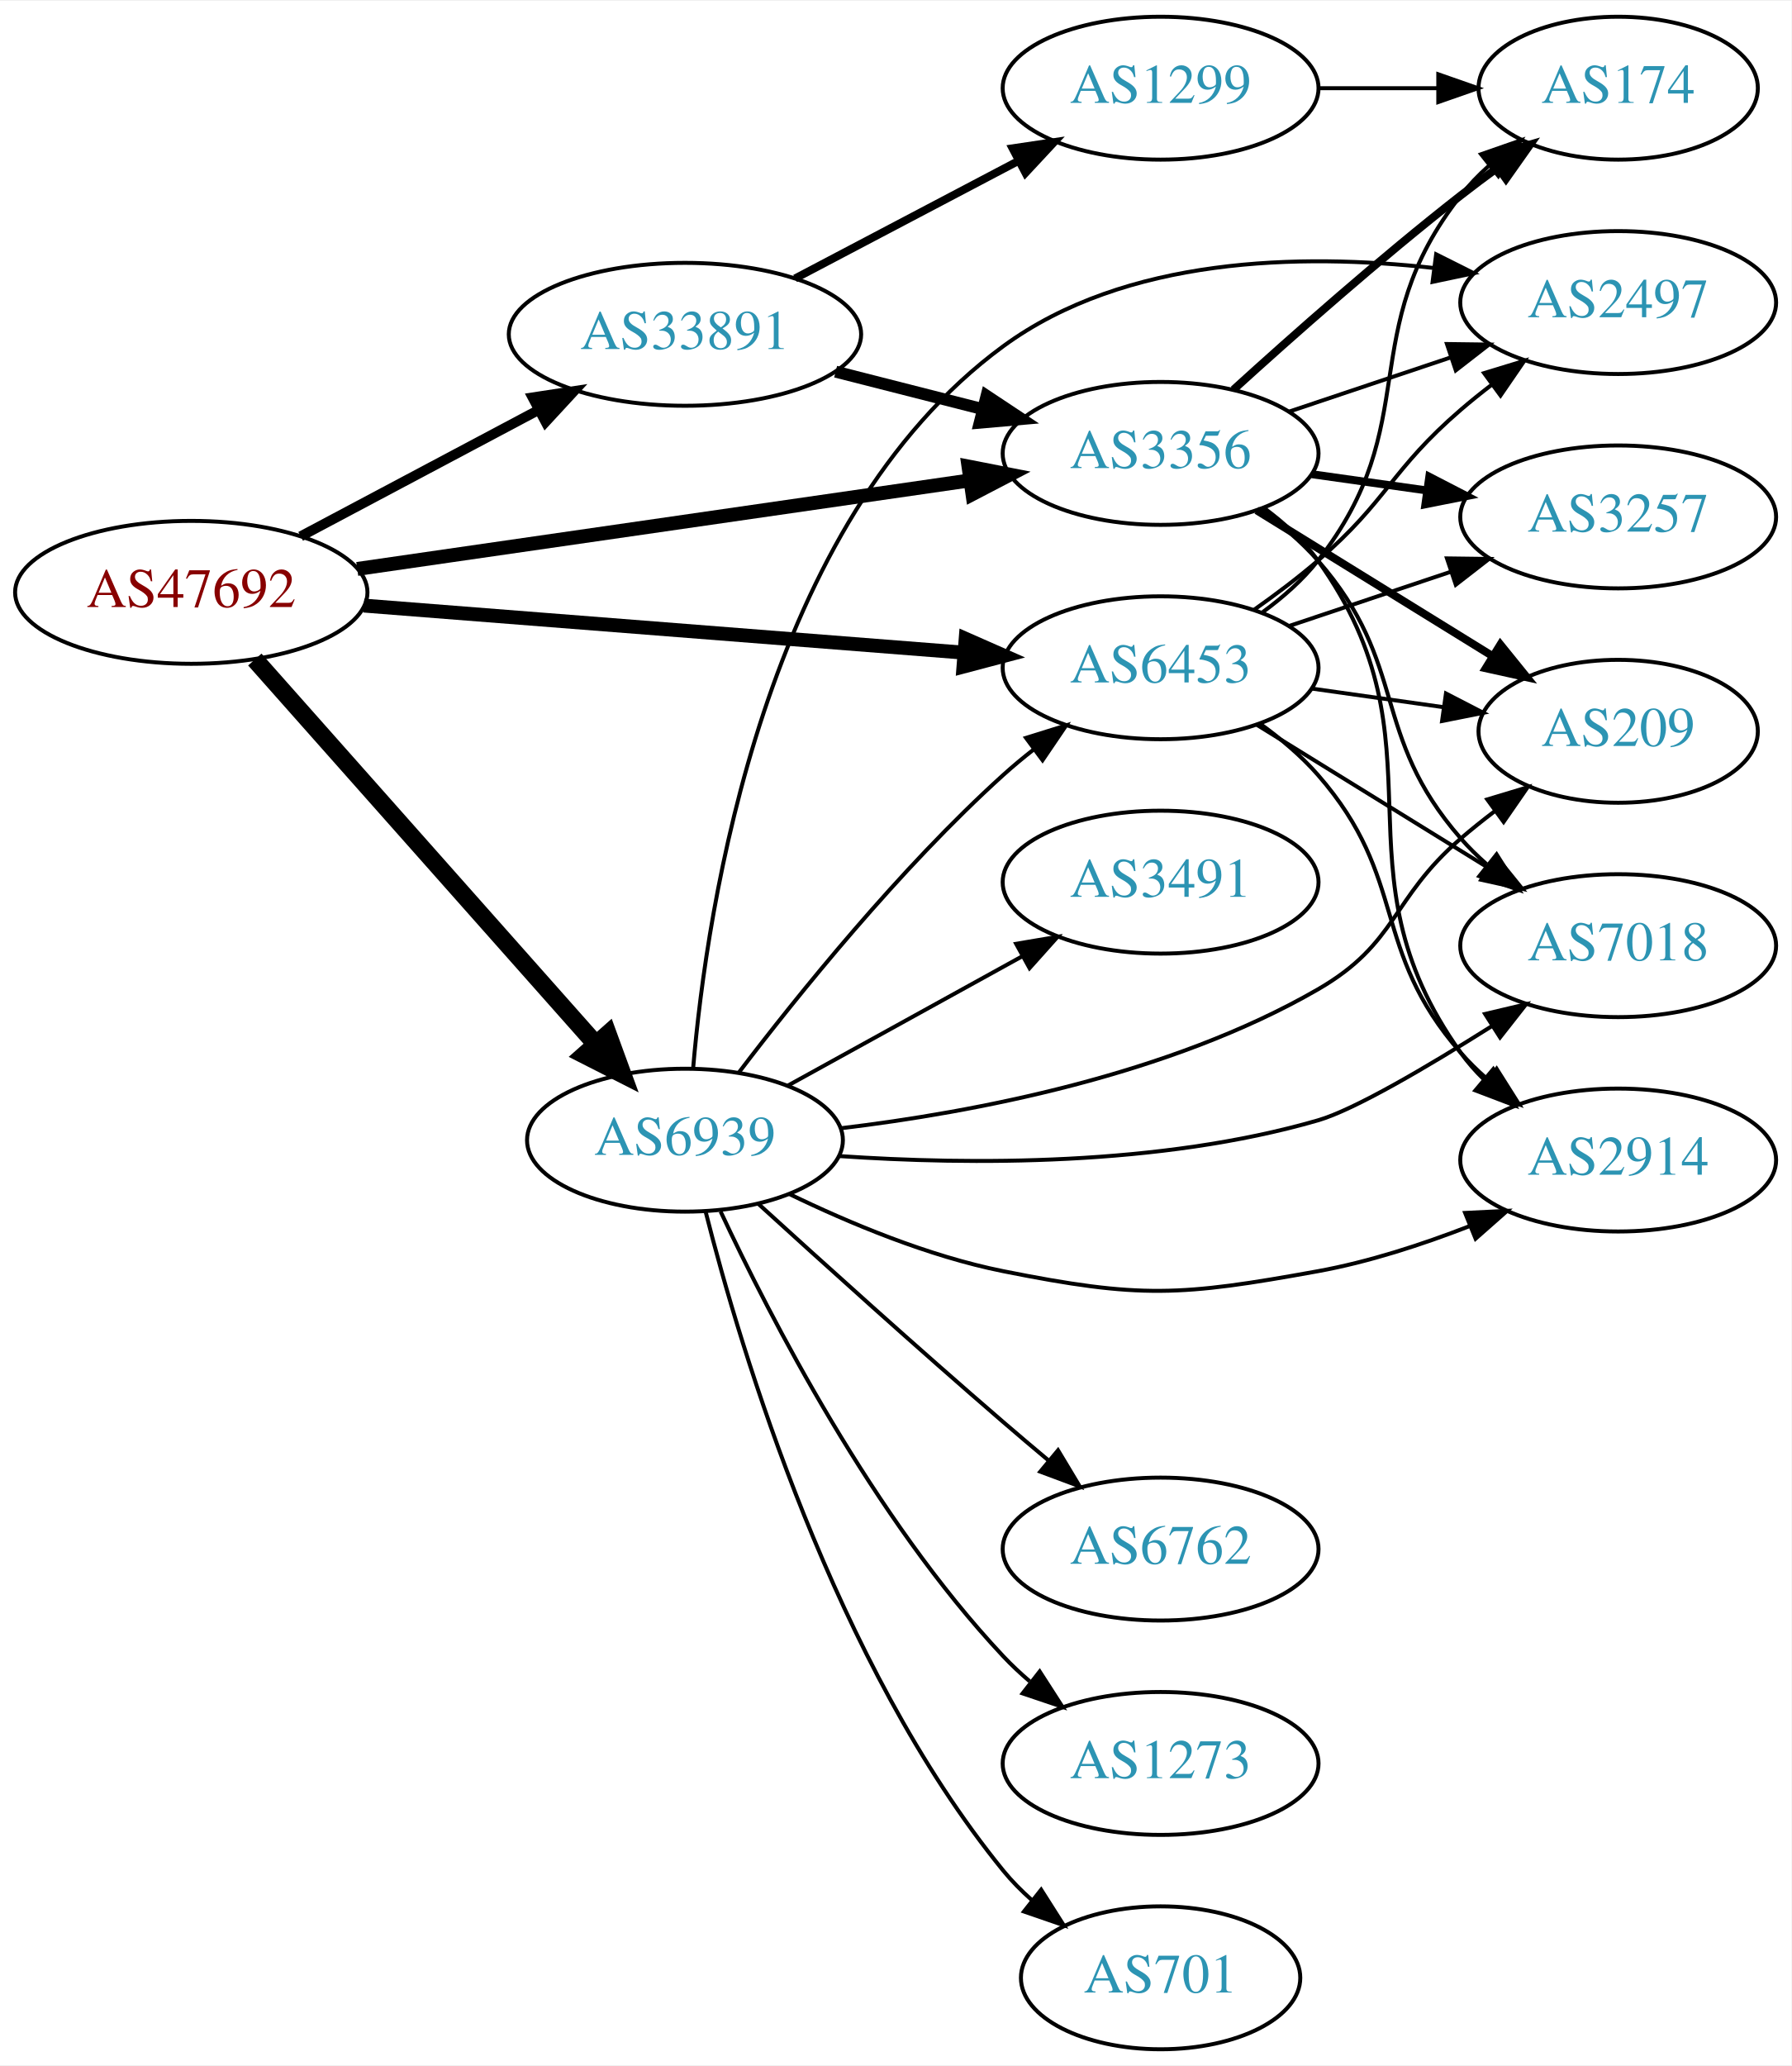
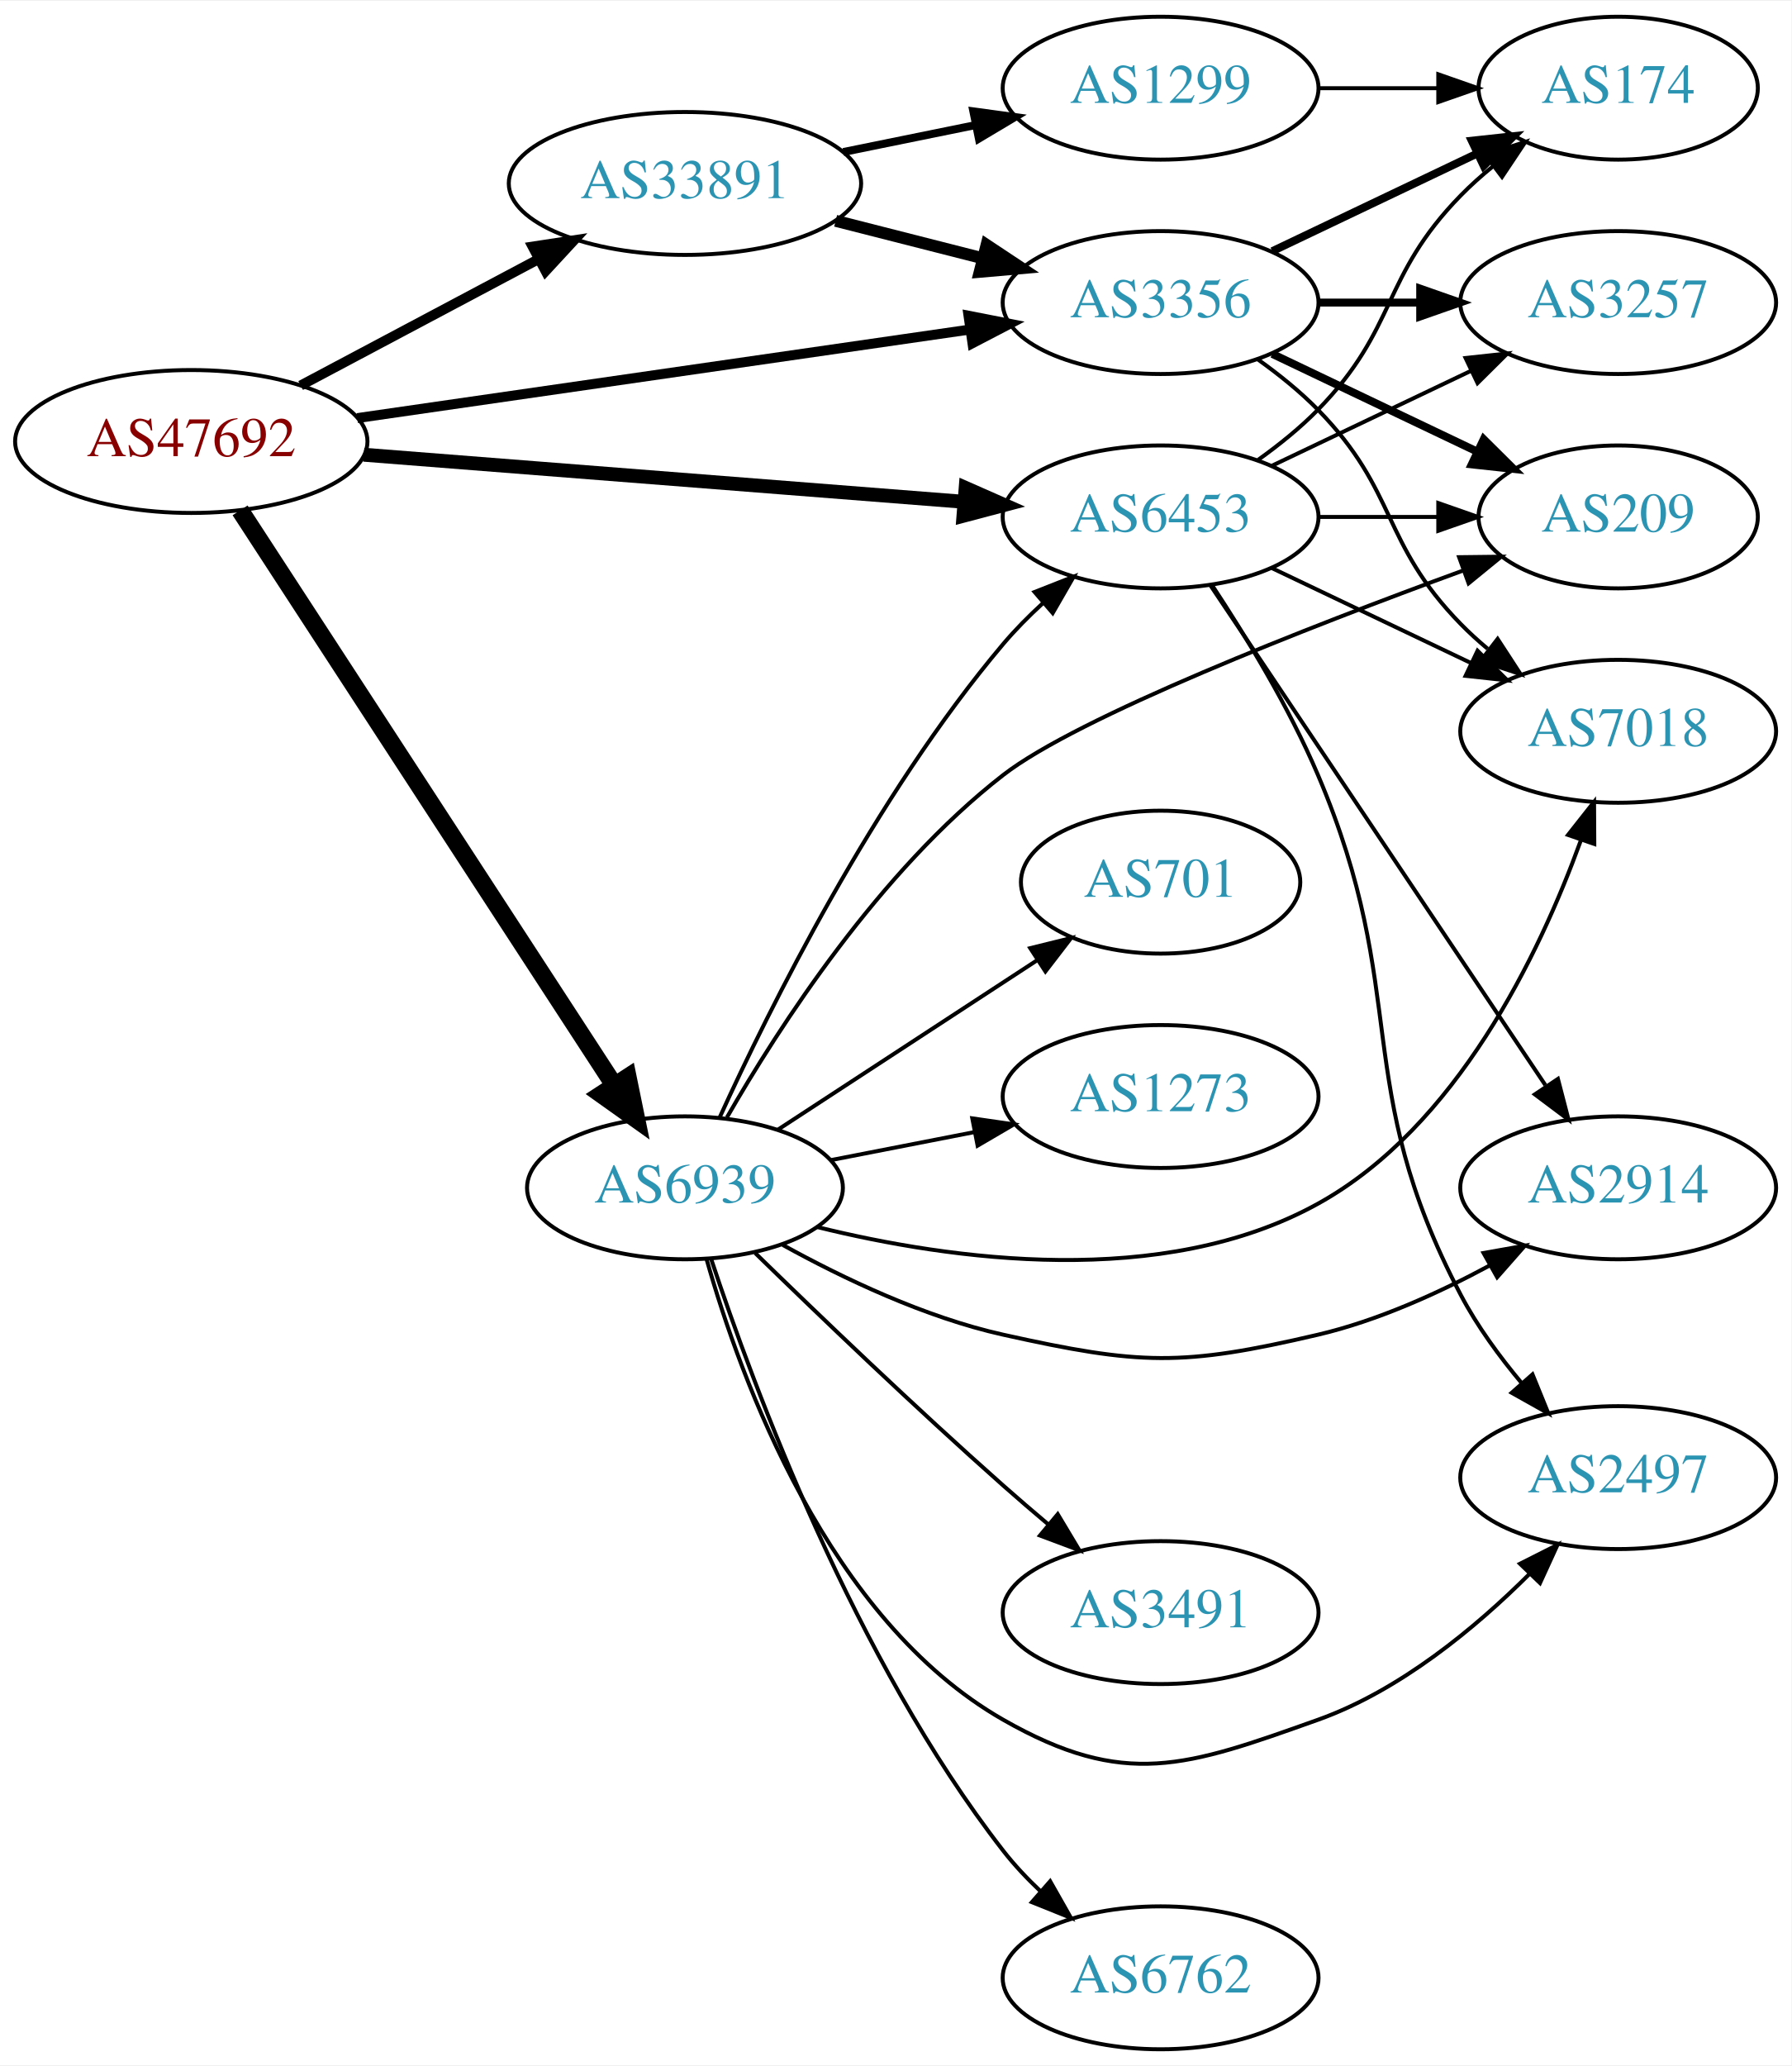
<svg xmlns="http://www.w3.org/2000/svg" xmlns:xlink="http://www.w3.org/1999/xlink" width="451pt" height="520pt" viewBox="0.00 0.00 451.37 520.00">
  <g id="graph0" class="graph" transform="scale(1 1) rotate(0) translate(4 516)">
    <polygon fill="white" stroke="none" points="-4,4 -4,-516 447.37,-516 447.37,4 -4,4" />
    <g id="node1" class="node">
      <g id="a_node1">
        <a xlink:href="/asn/47692" xlink:title="AS47692 ~ Nessus GmbH [AT]">
-           <ellipse fill="#ffffff" stroke="black" cx="44.196" cy="-367" rx="44.393" ry="18" />
-           <text text-anchor="middle" x="44.196" y="-363.3" font-family="Times,serif" font-size="14.00" fill="#880000">AS47692</text>
+           <ellipse fill="#ffffff" stroke="black" cx="44.196" cy="-405" rx="44.393" ry="18" />
+           <text text-anchor="middle" x="44.196" y="-401.3" font-family="Times,serif" font-size="14.00" fill="#880000">AS47692</text>
        </a>
      </g>
    </g>
    <g id="node2" class="node">
      <g id="a_node2">
        <a xlink:href="/asn/3356" xlink:title="AS3356 ~ Level 3 Parent, LLC [US]">
-           <ellipse fill="#ffffff" stroke="black" cx="288.431" cy="-402" rx="39.794" ry="18" />
-           <text text-anchor="middle" x="288.431" y="-398.3" font-family="Times,serif" font-size="14.00" fill="#2c94b3">AS3356</text>
+           <ellipse fill="#ffffff" stroke="black" cx="288.431" cy="-440" rx="39.794" ry="18" />
+           <text text-anchor="middle" x="288.431" y="-436.3" font-family="Times,serif" font-size="14.00" fill="#2c94b3">AS3356</text>
        </a>
      </g>
    </g>
    <g id="edge1" class="edge">
-       <path fill="none" stroke="black" stroke-width="3.5" d="M86.014,-372.898C128.67,-379.061 195.51,-388.719 240.363,-395.199" />
-       <polygon fill="black" stroke="black" stroke-width="3.5" points="240.025,-398.687 250.423,-396.653 241.026,-391.759 240.025,-398.687" />
+       <path fill="none" stroke="black" stroke-width="2.5" d="M86.014,-410.898C128.67,-417.061 195.51,-426.719 240.363,-433.199" />
+       <polygon fill="black" stroke="black" stroke-width="2.5" points="240.025,-436.687 250.423,-434.653 241.026,-429.759 240.025,-436.687" />
    </g>
    <g id="node3" class="node">
      <g id="a_node3">
        <a xlink:href="/asn/6453" xlink:title="AS6453 ~ TATA COMMUNICATIONS (AMERICA) INC [US]">
-           <ellipse fill="#ffffff" stroke="black" cx="288.431" cy="-348" rx="39.794" ry="18" />
-           <text text-anchor="middle" x="288.431" y="-344.3" font-family="Times,serif" font-size="14.00" fill="#2c94b3">AS6453</text>
+           <ellipse fill="#ffffff" stroke="black" cx="288.431" cy="-386" rx="39.794" ry="18" />
+           <text text-anchor="middle" x="288.431" y="-382.3" font-family="Times,serif" font-size="14.00" fill="#2c94b3">AS6453</text>
        </a>
      </g>
    </g>
    <g id="edge2" class="edge">
-       <path fill="none" stroke="black" stroke-width="3.5" d="M87.667,-363.669C129.875,-360.358 194.531,-355.287 238.78,-351.816" />
-       <polygon fill="black" stroke="black" stroke-width="3.5" points="239.311,-355.285 249.006,-351.014 238.763,-348.307 239.311,-355.285" />
+       <path fill="none" stroke="black" stroke-width="3.5" d="M87.667,-401.669C129.875,-398.358 194.531,-393.287 238.78,-389.816" />
+       <polygon fill="black" stroke="black" stroke-width="3.5" points="239.311,-393.285 249.006,-389.014 238.763,-386.307 239.311,-393.285" />
    </g>
    <g id="node4" class="node">
      <g id="a_node4">
        <a xlink:href="/asn/6939" xlink:title="AS6939 ~ Hurricane Electric LLC [US]">
-           <ellipse fill="#ffffff" stroke="black" cx="168.588" cy="-229" rx="39.794" ry="18" />
-           <text text-anchor="middle" x="168.588" y="-225.3" font-family="Times,serif" font-size="14.00" fill="#2c94b3">AS6939</text>
+           <ellipse fill="#ffffff" stroke="black" cx="168.588" cy="-217" rx="39.794" ry="18" />
+           <text text-anchor="middle" x="168.588" y="-213.3" font-family="Times,serif" font-size="14.00" fill="#2c94b3">AS6939</text>
        </a>
      </g>
    </g>
    <g id="edge3" class="edge">
-       <path fill="none" stroke="black" stroke-width="4.5" d="M60.204,-350.078C81.7,-325.841 121.374,-281.107 146.015,-253.325" />
-       <polygon fill="black" stroke="black" stroke-width="4.5" points="149.151,-255.723 152.84,-245.629 143.259,-250.498 149.151,-255.723" />
+       <path fill="none" stroke="black" stroke-width="4.5" d="M56.491,-387.65C78.077,-354.494 125.293,-281.968 150.664,-242.996" />
+       <polygon fill="black" stroke="black" stroke-width="4.5" points="154.164,-244.836 156.321,-234.308 147.565,-240.54 154.164,-244.836" />
    </g>
    <g id="node5" class="node">
      <g id="a_node5">
        <a xlink:href="/asn/33891" xlink:title="AS33891 ~ CORE-BACKBONE GMBH GLOBAL NETWORK [DE]">
-           <ellipse fill="#ffffff" stroke="black" cx="168.588" cy="-432" rx="44.393" ry="18" />
-           <text text-anchor="middle" x="168.588" y="-428.3" font-family="Times,serif" font-size="14.00" fill="#2c94b3">AS33891</text>
+           <ellipse fill="#ffffff" stroke="black" cx="168.588" cy="-470" rx="44.393" ry="18" />
+           <text text-anchor="middle" x="168.588" y="-466.3" font-family="Times,serif" font-size="14.00" fill="#2c94b3">AS33891</text>
        </a>
      </g>
    </g>
    <g id="edge4" class="edge">
-       <path fill="none" stroke="black" stroke-width="2.5" d="M71.753,-381.104C89.275,-390.409 112.445,-402.715 131.614,-412.895" />
-       <polygon fill="black" stroke="black" stroke-width="2.5" points="130.187,-416.1 140.66,-417.699 133.47,-409.917 130.187,-416.1" />
+       <path fill="none" stroke="black" stroke-width="2.5" d="M71.753,-419.104C89.275,-428.409 112.445,-440.715 131.614,-450.895" />
+       <polygon fill="black" stroke="black" stroke-width="2.5" points="130.187,-454.1 140.66,-455.699 133.47,-447.917 130.187,-454.1" />
    </g>
    <g id="node6" class="node">
      <g id="a_node6">
-         <a xlink:href="/asn/209" xlink:title="AS209 ~ CenturyLink Communications, LLC [US]">
-           <ellipse fill="#ffffff" stroke="black" cx="403.724" cy="-332" rx="35.194" ry="18" />
-           <text text-anchor="middle" x="403.724" y="-328.3" font-family="Times,serif" font-size="14.00" fill="#2c94b3">AS209</text>
-         </a>
-       </g>
-     </g>
-     <g id="edge5" class="edge">
-       <path fill="none" stroke="black" stroke-width="2" d="M312.631,-387.666C329.766,-377.078 353.262,-362.561 371.963,-351.006" />
-       <polygon fill="black" stroke="black" stroke-width="2" points="374.042,-353.836 380.71,-345.602 370.363,-347.881 374.042,-353.836" />
-     </g>
-     <g id="node7" class="node">
-       <g id="a_node7">
-         <a xlink:href="/asn/2497" xlink:title="AS2497 ~ Internet Initiative Japan Inc. [JP]">
-           <ellipse fill="#ffffff" stroke="black" cx="403.724" cy="-440" rx="39.794" ry="18" />
-           <text text-anchor="middle" x="403.724" y="-436.3" font-family="Times,serif" font-size="14.00" fill="#2c94b3">AS2497</text>
-         </a>
-       </g>
-     </g>
-     <g id="edge6" class="edge">
-       <path fill="none" stroke="black" d="M320.688,-412.484C333.337,-416.727 348.116,-421.684 361.618,-426.212" />
-       <polygon fill="black" stroke="black" points="360.581,-429.556 371.175,-429.418 362.807,-422.92 360.581,-429.556" />
-     </g>
-     <g id="node8" class="node">
-       <g id="a_node8">
-         <a xlink:href="/asn/2914" xlink:title="AS2914 ~ NTT America, Inc. [US]">
-           <ellipse fill="#ffffff" stroke="black" cx="403.724" cy="-224" rx="39.794" ry="18" />
-           <text text-anchor="middle" x="403.724" y="-220.3" font-family="Times,serif" font-size="14.00" fill="#2c94b3">AS2914</text>
-         </a>
-       </g>
-     </g>
-     <g id="edge7" class="edge">
-       <path fill="none" stroke="black" d="M314.508,-388.225C319.576,-384.49 324.454,-380.056 328.077,-375 361.504,-328.353 330.651,-297.647 364.077,-251 365.776,-248.63 367.75,-246.397 369.89,-244.308" />
-       <polygon fill="black" stroke="black" points="372.253,-246.894 377.647,-237.775 367.744,-241.54 372.253,-246.894" />
-     </g>
-     <g id="node9" class="node">
-       <g id="a_node9">
-         <a xlink:href="/asn/7018" xlink:title="AS7018 ~ AT&amp;T Services, Inc. [US]">
-           <ellipse fill="#ffffff" stroke="black" cx="403.724" cy="-278" rx="39.794" ry="18" />
-           <text text-anchor="middle" x="403.724" y="-274.3" font-family="Times,serif" font-size="14.00" fill="#2c94b3">AS7018</text>
-         </a>
-       </g>
-     </g>
-     <g id="edge8" class="edge">
-       <path fill="none" stroke="black" d="M313.409,-387.966C318.649,-384.193 323.877,-379.808 328.077,-375 351.093,-348.652 341.062,-331.348 364.077,-305 366.046,-302.746 368.241,-300.586 370.557,-298.537" />
-       <polygon fill="black" stroke="black" points="373.091,-300.994 378.746,-292.034 368.738,-295.512 373.091,-300.994" />
-     </g>
-     <g id="node10" class="node">
-       <g id="a_node10">
-         <a xlink:href="/asn/3257" xlink:title="AS3257 ~ GTT [DE]">
-           <ellipse fill="#ffffff" stroke="black" cx="403.724" cy="-386" rx="39.794" ry="18" />
-           <text text-anchor="middle" x="403.724" y="-382.3" font-family="Times,serif" font-size="14.00" fill="#2c94b3">AS3257</text>
-         </a>
-       </g>
-     </g>
-     <g id="edge9" class="edge">
-       <path fill="none" stroke="black" stroke-width="2" d="M326.527,-396.761C335.819,-395.449 345.911,-394.024 355.617,-392.653" />
-       <polygon fill="black" stroke="black" stroke-width="2" points="356.132,-396.115 365.544,-391.251 355.153,-389.184 356.132,-396.115" />
-     </g>
-     <g id="node11" class="node">
-       <g id="a_node11">
        <a xlink:href="/asn/174" xlink:title="AS174 ~ Cogent Communications [US]">
          <ellipse fill="#ffffff" stroke="black" cx="403.724" cy="-494" rx="35.194" ry="18" />
          <text text-anchor="middle" x="403.724" y="-490.3" font-family="Times,serif" font-size="14.00" fill="#2c94b3">AS174</text>
        </a>
      </g>
    </g>
+     <g id="edge5" class="edge">
+       <path fill="none" stroke="black" stroke-width="2" d="M316.567,-452.934C331.999,-460.29 351.485,-469.577 368.02,-477.459" />
+       <polygon fill="black" stroke="black" stroke-width="2" points="366.828,-480.768 377.361,-481.911 369.84,-474.449 366.828,-480.768" />
+     </g>
+     <g id="node7" class="node">
+       <g id="a_node7">
+         <a xlink:href="/asn/209" xlink:title="AS209 ~ CenturyLink Communications, LLC [US]">
+           <ellipse fill="#ffffff" stroke="black" cx="403.724" cy="-386" rx="35.194" ry="18" />
+           <text text-anchor="middle" x="403.724" y="-382.3" font-family="Times,serif" font-size="14.00" fill="#2c94b3">AS209</text>
+         </a>
+       </g>
+     </g>
+     <g id="edge6" class="edge">
+       <path fill="none" stroke="black" stroke-width="2" d="M316.567,-427.066C331.999,-419.71 351.485,-410.423 368.02,-402.541" />
+       <polygon fill="black" stroke="black" stroke-width="2" points="369.84,-405.551 377.361,-398.089 366.828,-399.232 369.84,-405.551" />
+     </g>
+     <g id="node8" class="node">
+       <g id="a_node8">
+         <a xlink:href="/asn/7018" xlink:title="AS7018 ~ AT&amp;T Services, Inc. [US]">
+           <ellipse fill="#ffffff" stroke="black" cx="403.724" cy="-332" rx="39.794" ry="18" />
+           <text text-anchor="middle" x="403.724" y="-328.3" font-family="Times,serif" font-size="14.00" fill="#2c94b3">AS7018</text>
+         </a>
+       </g>
+     </g>
+     <g id="edge7" class="edge">
+       <path fill="none" stroke="black" d="M313.025,-425.611C318.281,-421.852 323.613,-417.563 328.077,-413 348.25,-392.383 343.905,-379.617 364.077,-359 366.17,-356.861 368.453,-354.782 370.83,-352.79" />
+       <polygon fill="black" stroke="black" points="373.349,-355.268 379.13,-346.389 369.074,-349.725 373.349,-355.268" />
+     </g>
+     <g id="node9" class="node">
+       <g id="a_node9">
+         <a xlink:href="/asn/3257" xlink:title="AS3257 ~ GTT [DE]">
+           <ellipse fill="#ffffff" stroke="black" cx="403.724" cy="-440" rx="39.794" ry="18" />
+           <text text-anchor="middle" x="403.724" y="-436.3" font-family="Times,serif" font-size="14.00" fill="#2c94b3">AS3257</text>
+         </a>
+       </g>
+     </g>
+     <g id="edge8" class="edge">
+       <path fill="none" stroke="black" stroke-width="2" d="M328.103,-440C336.306,-440 345.07,-440 353.602,-440" />
+       <polygon fill="black" stroke="black" stroke-width="2" points="353.841,-443.5 363.841,-440 353.841,-436.5 353.841,-443.5" />
+     </g>
+     <g id="edge13" class="edge">
+       <path fill="none" stroke="black" d="M313.025,-400.389C318.281,-404.148 323.613,-408.437 328.077,-413 348.25,-433.617 343.905,-446.383 364.077,-467 366.556,-469.534 369.303,-471.983 372.156,-474.304" />
+       <polygon fill="black" stroke="black" points="370.247,-477.248 380.341,-480.468 374.458,-471.657 370.247,-477.248" />
+     </g>
+     <g id="edge11" class="edge">
+       <path fill="none" stroke="black" d="M328.103,-386C337.808,-386 348.299,-386 358.262,-386" />
+       <polygon fill="black" stroke="black" points="358.398,-389.5 368.398,-386 358.398,-382.5 358.398,-389.5" />
+     </g>
+     <g id="edge14" class="edge">
+       <path fill="none" stroke="black" d="M316.567,-373.066C331.561,-365.919 350.382,-356.948 366.605,-349.215" />
+       <polygon fill="black" stroke="black" points="368.288,-352.291 375.809,-344.829 365.276,-345.972 368.288,-352.291" />
+     </g>
+     <g id="edge12" class="edge">
+       <path fill="none" stroke="black" d="M316.567,-398.934C331.561,-406.081 350.382,-415.052 366.605,-422.785" />
+       <polygon fill="black" stroke="black" points="365.276,-426.028 375.809,-427.171 368.288,-419.709 365.276,-426.028" />
+     </g>
+     <g id="node10" class="node">
+       <g id="a_node10">
+         <a xlink:href="/asn/2497" xlink:title="AS2497 ~ Internet Initiative Japan Inc. [JP]">
+           <ellipse fill="#ffffff" stroke="black" cx="403.724" cy="-144" rx="39.794" ry="18" />
+           <text text-anchor="middle" x="403.724" y="-140.3" font-family="Times,serif" font-size="14.00" fill="#2c94b3">AS2497</text>
+         </a>
+       </g>
+     </g>
+     <g id="edge9" class="edge">
+       <path fill="none" stroke="black" d="M301.433,-368.746C309.842,-356.022 320.829,-338.034 328.077,-321 351.718,-265.44 336.009,-243.46 364.077,-190 368.19,-182.168 373.819,-174.476 379.509,-167.692" />
+       <polygon fill="black" stroke="black" points="382.136,-170.004 386.128,-160.19 376.887,-165.372 382.136,-170.004" />
+     </g>
+     <g id="node11" class="node">
+       <g id="a_node11">
+         <a xlink:href="/asn/2914" xlink:title="AS2914 ~ NTT America, Inc. [US]">
+           <ellipse fill="#ffffff" stroke="black" cx="403.724" cy="-217" rx="39.794" ry="18" />
+           <text text-anchor="middle" x="403.724" y="-213.3" font-family="Times,serif" font-size="14.00" fill="#2c94b3">AS2914</text>
+         </a>
+       </g>
+     </g>
    <g id="edge10" class="edge">
-       <path fill="none" stroke="black" stroke-width="2" d="M306.778,-418.042C321.627,-431.544 343.764,-451.133 364.077,-467 367.024,-469.302 370.15,-471.642 373.297,-473.934" />
-       <polygon fill="black" stroke="black" stroke-width="2" points="371.394,-476.875 381.57,-479.826 375.455,-471.174 371.394,-476.875" />
-     </g>
-     <g id="edge13" class="edge">
-       <path fill="none" stroke="black" d="M326.527,-342.761C337.09,-341.269 348.688,-339.631 359.578,-338.093" />
-       <polygon fill="black" stroke="black" points="360.333,-341.522 369.745,-336.657 359.354,-334.59 360.333,-341.522" />
-     </g>
-     <g id="edge11" class="edge">
-       <path fill="none" stroke="black" d="M312.08,-362.678C317.482,-366.487 323.116,-370.726 328.077,-375 345.703,-390.184 346.451,-397.816 364.077,-413 366.558,-415.137 369.206,-417.265 371.91,-419.335" />
-       <polygon fill="black" stroke="black" points="369.941,-422.231 380.075,-425.322 374.08,-416.586 369.941,-422.231" />
-     </g>
-     <g id="edge15" class="edge">
-       <path fill="none" stroke="black" d="M313.409,-333.966C318.649,-330.193 323.877,-325.808 328.077,-321 351.093,-294.652 341.062,-277.348 364.077,-251 366.046,-248.746 368.241,-246.586 370.557,-244.537" />
-       <polygon fill="black" stroke="black" points="373.091,-246.994 378.746,-238.034 368.738,-241.512 373.091,-246.994" />
-     </g>
-     <g id="edge16" class="edge">
-       <path fill="none" stroke="black" d="M312.631,-333.666C329.432,-323.285 352.349,-309.125 370.865,-297.685" />
-       <polygon fill="black" stroke="black" points="372.887,-300.549 379.555,-292.315 369.208,-294.594 372.887,-300.549" />
-     </g>
-     <g id="edge14" class="edge">
-       <path fill="none" stroke="black" d="M320.688,-358.484C333.337,-362.727 348.116,-367.684 361.618,-372.212" />
-       <polygon fill="black" stroke="black" points="360.581,-375.556 371.175,-375.418 362.807,-368.92 360.581,-375.556" />
-     </g>
-     <g id="edge12" class="edge">
-       <path fill="none" stroke="black" d="M314.174,-362.025C319.26,-365.748 324.229,-370.113 328.077,-375 355.24,-409.498 336.915,-432.502 364.077,-467 366.153,-469.637 368.555,-472.121 371.126,-474.435" />
-       <polygon fill="black" stroke="black" points="369.181,-477.36 379.187,-480.844 373.538,-471.881 369.181,-477.36" />
-     </g>
-     <g id="edge25" class="edge">
-       <path fill="none" stroke="black" d="M182.181,-246.07C196.927,-265.44 222.674,-297.4 248.784,-321 251.213,-323.195 253.826,-325.364 256.507,-327.46" />
-       <polygon fill="black" stroke="black" points="254.518,-330.343 264.636,-333.488 258.688,-324.72 254.518,-330.343" />
+       <path fill="none" stroke="black" d="M300.917,-368.865C320.85,-339.131 361.954,-277.817 385.378,-242.874" />
+       <polygon fill="black" stroke="black" points="388.546,-244.435 391.207,-234.18 382.731,-240.537 388.546,-244.435" />
+     </g>
+     <g id="edge22" class="edge">
+       <path fill="none" stroke="black" d="M177.318,-234.7C189.807,-262.094 216.332,-315.602 248.784,-354 251.775,-357.539 255.191,-360.988 258.727,-364.233" />
+       <polygon fill="black" stroke="black" points="256.679,-367.088 266.54,-370.964 261.248,-361.785 256.679,-367.088" />
+     </g>
+     <g id="edge20" class="edge">
+       <path fill="none" stroke="black" d="M179.156,-234.726C192.209,-257.449 217.583,-296.796 248.784,-321 267.591,-335.589 325.537,-358.182 364.719,-372.523" />
+       <polygon fill="black" stroke="black" points="363.647,-375.858 374.241,-375.982 366.037,-369.278 363.647,-375.858" />
    </g>
    <g id="edge23" class="edge">
-       <path fill="none" stroke="black" d="M207.707,-231.987C241.302,-236 290.591,-245.344 328.077,-267 348.222,-278.638 346.451,-289.816 364.077,-305 366.763,-307.314 369.646,-309.617 372.583,-311.848" />
-       <polygon fill="black" stroke="black" points="370.739,-314.835 380.883,-317.89 374.858,-309.175 370.739,-314.835" />
+       <path fill="none" stroke="black" d="M201.908,-207.125C235.629,-198.797 288.94,-191.35 328.077,-213 363.049,-232.345 383.836,-275.687 394.267,-304.375" />
+       <polygon fill="black" stroke="black" points="391.088,-305.892 397.649,-314.21 397.707,-303.615 391.088,-305.892" />
+     </g>
+     <g id="edge18" class="edge">
+       <path fill="none" stroke="black" d="M174.043,-198.988C182.631,-168.643 204.658,-108.177 248.784,-83 279.394,-65.535 294.884,-71.162 328.077,-83 348.693,-90.352 367.727,-106.112 381.414,-119.771" />
+       <polygon fill="black" stroke="black" points="378.988,-122.298 388.444,-127.076 384.032,-117.444 378.988,-122.298" />
    </g>
    <g id="edge17" class="edge">
-       <path fill="none" stroke="black" d="M170.652,-247.185C174.092,-287.611 188.544,-384.843 248.784,-429 279.593,-451.584 323.831,-452.425 356.985,-448.736" />
-       <polygon fill="black" stroke="black" points="357.859,-452.153 367.329,-447.401 356.963,-445.21 357.859,-452.153" />
-     </g>
-     <g id="edge22" class="edge">
-       <path fill="none" stroke="black" d="M194.811,-215.476C209.98,-208.118 229.943,-199.769 248.784,-196 283.341,-189.088 293.402,-189.711 328.077,-196 340.845,-198.316 354.272,-202.691 366.164,-207.306" />
-       <polygon fill="black" stroke="black" points="365.161,-210.676 375.743,-211.199 367.797,-204.191 365.161,-210.676" />
-     </g>
-     <g id="edge24" class="edge">
-       <path fill="none" stroke="black" d="M207.554,-224.994C240.185,-222.769 288.151,-222.429 328.077,-234 337.221,-236.65 355.568,-247.434 371.784,-257.662" />
-       <polygon fill="black" stroke="black" points="370.191,-260.797 380.502,-263.231 373.959,-254.898 370.191,-260.797" />
+       <path fill="none" stroke="black" d="M193.221,-202.614C208.474,-194.192 229.08,-184.376 248.784,-180 283.187,-172.36 293.765,-171.963 328.077,-180 343.036,-183.504 358.432,-190.47 371.328,-197.422" />
+       <polygon fill="black" stroke="black" points="369.802,-200.579 380.234,-202.432 373.234,-194.478 369.802,-200.579" />
    </g>
    <g id="node12" class="node">
      <g id="a_node12">
-         <a xlink:href="/asn/1273" xlink:title="AS1273 ~ Vodafone Group PLC [EU]">
-           <ellipse fill="#ffffff" stroke="black" cx="288.431" cy="-72" rx="39.794" ry="18" />
-           <text text-anchor="middle" x="288.431" y="-68.3" font-family="Times,serif" font-size="14.00" fill="#2c94b3">AS1273</text>
-         </a>
-       </g>
-     </g>
-     <g id="edge18" class="edge">
-       <path fill="none" stroke="black" d="M177.565,-211.042C190.007,-184.416 216.037,-133.867 248.784,-99 250.833,-96.819 253.085,-94.71 255.44,-92.697" />
-       <polygon fill="black" stroke="black" points="257.965,-95.167 263.7,-86.259 253.661,-89.646 257.965,-95.167" />
+         <a xlink:href="/asn/3491" xlink:title="AS3491 ~ PCCW Global, Inc. [US]">
+           <ellipse fill="#ffffff" stroke="black" cx="288.431" cy="-110" rx="39.794" ry="18" />
+           <text text-anchor="middle" x="288.431" y="-106.3" font-family="Times,serif" font-size="14.00" fill="#2c94b3">AS3491</text>
+         </a>
+       </g>
+     </g>
+     <g id="edge15" class="edge">
+       <path fill="none" stroke="black" d="M186.278,-200.575C202.1,-185.153 226.671,-161.587 248.784,-142 252.424,-138.776 256.313,-135.437 260.171,-132.186" />
+       <polygon fill="black" stroke="black" points="262.511,-134.793 267.953,-125.703 258.03,-129.414 262.511,-134.793" />
    </g>
    <g id="node13" class="node">
      <g id="a_node13">
-         <a xlink:href="/asn/701" xlink:title="AS701 ~ UUNET [US]">
-           <ellipse fill="#ffffff" stroke="black" cx="288.431" cy="-18" rx="35.194" ry="18" />
-           <text text-anchor="middle" x="288.431" y="-14.3" font-family="Times,serif" font-size="14.00" fill="#2c94b3">AS701</text>
-         </a>
-       </g>
-     </g>
-     <g id="edge19" class="edge">
-       <path fill="none" stroke="black" d="M173.775,-211.054C182.66,-176.002 206.166,-97.304 248.784,-45 250.904,-42.398 253.336,-39.938 255.926,-37.639" />
-       <polygon fill="black" stroke="black" points="258.335,-40.197 264.015,-31.253 253.998,-34.703 258.335,-40.197" />
+         <a xlink:href="/asn/6762" xlink:title="AS6762 ~ TELECOM ITALIA SPARKLE S.p.A. [IT]">
+           <ellipse fill="#ffffff" stroke="black" cx="288.431" cy="-18" rx="39.794" ry="18" />
+           <text text-anchor="middle" x="288.431" y="-14.3" font-family="Times,serif" font-size="14.00" fill="#2c94b3">AS6762</text>
+         </a>
+       </g>
+     </g>
+     <g id="edge16" class="edge">
+       <path fill="none" stroke="black" d="M175.203,-199.02C185.861,-166.806 211.356,-98.126 248.784,-50 251.567,-46.422 254.815,-42.977 258.224,-39.758" />
+       <polygon fill="black" stroke="black" points="260.603,-42.327 265.827,-33.109 255.995,-37.058 260.603,-42.327" />
    </g>
    <g id="node14" class="node">
      <g id="a_node14">
-         <a xlink:href="/asn/3491" xlink:title="AS3491 ~ PCCW Global, Inc. [US]">
-           <ellipse fill="#ffffff" stroke="black" cx="288.431" cy="-294" rx="39.794" ry="18" />
-           <text text-anchor="middle" x="288.431" y="-290.3" font-family="Times,serif" font-size="14.00" fill="#2c94b3">AS3491</text>
-         </a>
-       </g>
-     </g>
-     <g id="edge20" class="edge">
-       <path fill="none" stroke="black" d="M194.58,-242.785C211.766,-252.264 234.794,-264.966 253.617,-275.349" />
-       <polygon fill="black" stroke="black" points="252.029,-278.47 262.475,-280.235 255.41,-272.34 252.029,-278.47" />
+         <a xlink:href="/asn/701" xlink:title="AS701 ~ UUNET [US]">
+           <ellipse fill="#ffffff" stroke="black" cx="288.431" cy="-294" rx="35.194" ry="18" />
+           <text text-anchor="middle" x="288.431" y="-290.3" font-family="Times,serif" font-size="14.00" fill="#2c94b3">AS701</text>
+         </a>
+       </g>
+     </g>
+     <g id="edge19" class="edge">
+       <path fill="none" stroke="black" d="M192.031,-231.664C210.529,-243.751 236.936,-261.006 257.279,-274.299" />
+       <polygon fill="black" stroke="black" points="255.581,-277.37 265.867,-279.91 259.41,-271.51 255.581,-277.37" />
    </g>
    <g id="node15" class="node">
      <g id="a_node15">
-         <a xlink:href="/asn/6762" xlink:title="AS6762 ~ TELECOM ITALIA SPARKLE S.p.A. [IT]">
-           <ellipse fill="#ffffff" stroke="black" cx="288.431" cy="-126" rx="39.794" ry="18" />
-           <text text-anchor="middle" x="288.431" y="-122.3" font-family="Times,serif" font-size="14.00" fill="#2c94b3">AS6762</text>
+         <a xlink:href="/asn/1273" xlink:title="AS1273 ~ Vodafone Group PLC [EU]">
+           <ellipse fill="#ffffff" stroke="black" cx="288.431" cy="-240" rx="39.794" ry="18" />
+           <text text-anchor="middle" x="288.431" y="-236.3" font-family="Times,serif" font-size="14.00" fill="#2c94b3">AS1273</text>
        </a>
      </g>
    </g>
    <g id="edge21" class="edge">
-       <path fill="none" stroke="black" d="M187.027,-213.008C202.958,-198.486 227.242,-176.563 248.784,-158 252.467,-154.826 256.381,-151.516 260.251,-148.278" />
-       <polygon fill="black" stroke="black" points="262.588,-150.887 268.042,-141.804 258.114,-145.503 262.588,-150.887" />
-     </g>
-     <g id="edge27" class="edge">
-       <path fill="none" stroke="black" stroke-width="3" d="M206.551,-422.59C218.258,-419.61 231.314,-416.286 243.463,-413.193" />
-       <polygon fill="black" stroke="black" stroke-width="3" points="244.577,-416.521 253.404,-410.662 242.85,-409.738 244.577,-416.521" />
+       <path fill="none" stroke="black" d="M205.265,-223.963C216.696,-226.194 229.518,-228.697 241.572,-231.049" />
+       <polygon fill="black" stroke="black" points="240.984,-234.501 251.469,-232.981 242.325,-227.63 240.984,-234.501" />
+     </g>
+     <g id="edge25" class="edge">
+       <path fill="none" stroke="black" stroke-width="3" d="M206.551,-460.59C218.258,-457.61 231.314,-454.286 243.463,-451.193" />
+       <polygon fill="black" stroke="black" stroke-width="3" points="244.577,-454.521 253.404,-448.662 242.85,-447.738 244.577,-454.521" />
    </g>
    <g id="node16" class="node">
      <g id="a_node16">
        <a xlink:href="/asn/1299" xlink:title="AS1299 ~ Telia Carrier [EU]">
          <ellipse fill="#ffffff" stroke="black" cx="288.431" cy="-494" rx="39.794" ry="18" />
          <text text-anchor="middle" x="288.431" y="-490.3" font-family="Times,serif" font-size="14.00" fill="#2c94b3">AS1299</text>
        </a>
      </g>
    </g>
+     <g id="edge24" class="edge">
+       <path fill="none" stroke="black" stroke-width="2" d="M208.501,-477.925C219.177,-480.099 230.848,-482.476 241.862,-484.719" />
+       <polygon fill="black" stroke="black" stroke-width="2" points="241.247,-488.166 251.744,-486.732 242.644,-481.307 241.247,-488.166" />
+     </g>
    <g id="edge26" class="edge">
-       <path fill="none" stroke="black" stroke-width="2" d="M196.329,-446.069C212.983,-454.831 234.585,-466.197 252.574,-475.661" />
-       <polygon fill="black" stroke="black" stroke-width="2" points="251.127,-478.854 261.606,-480.413 254.386,-472.659 251.127,-478.854" />
-     </g>
-     <g id="edge28" class="edge">
      <path fill="none" stroke="black" d="M328.103,-494C337.808,-494 348.299,-494 358.262,-494" />
      <polygon fill="black" stroke="black" points="358.398,-497.5 368.398,-494 358.398,-490.5 358.398,-497.5" />
    </g>
  </g>
</svg>
